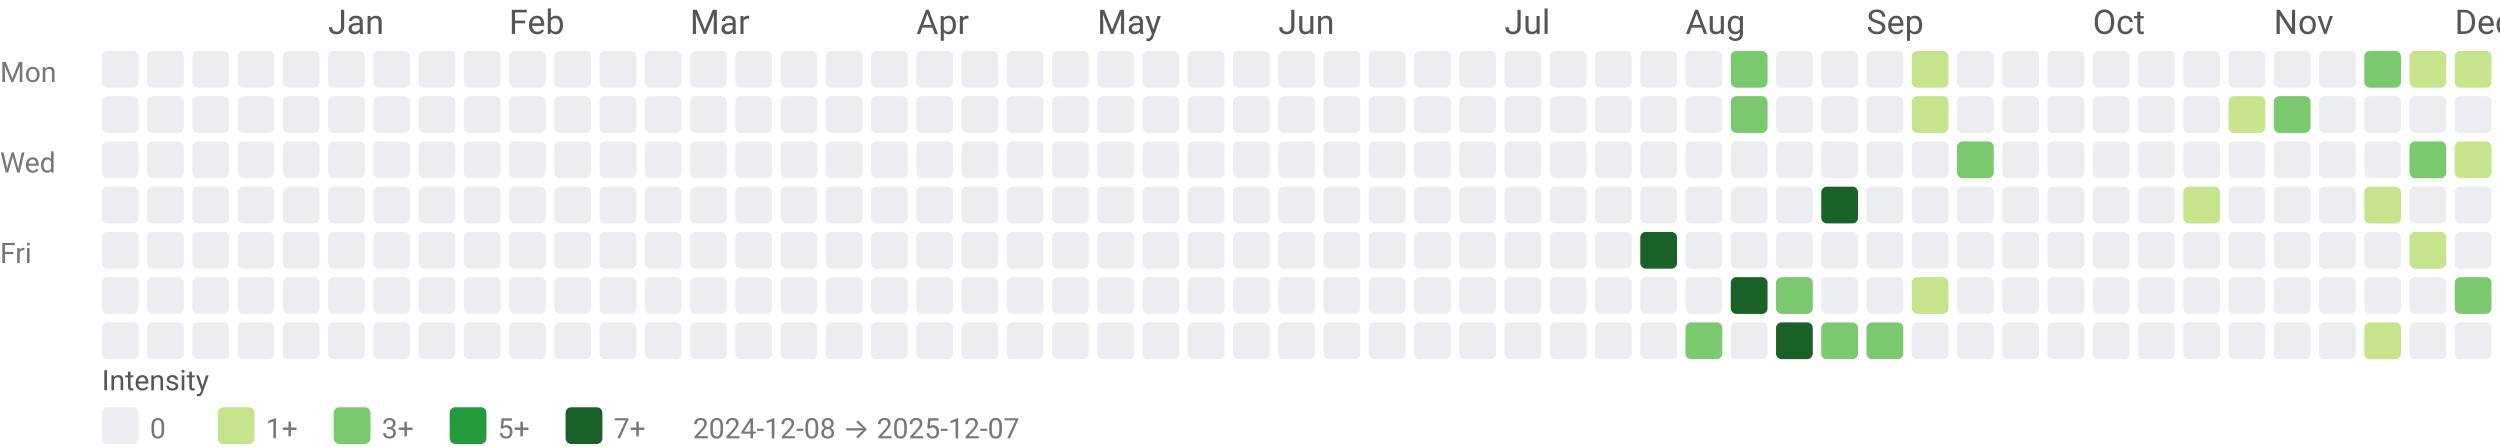
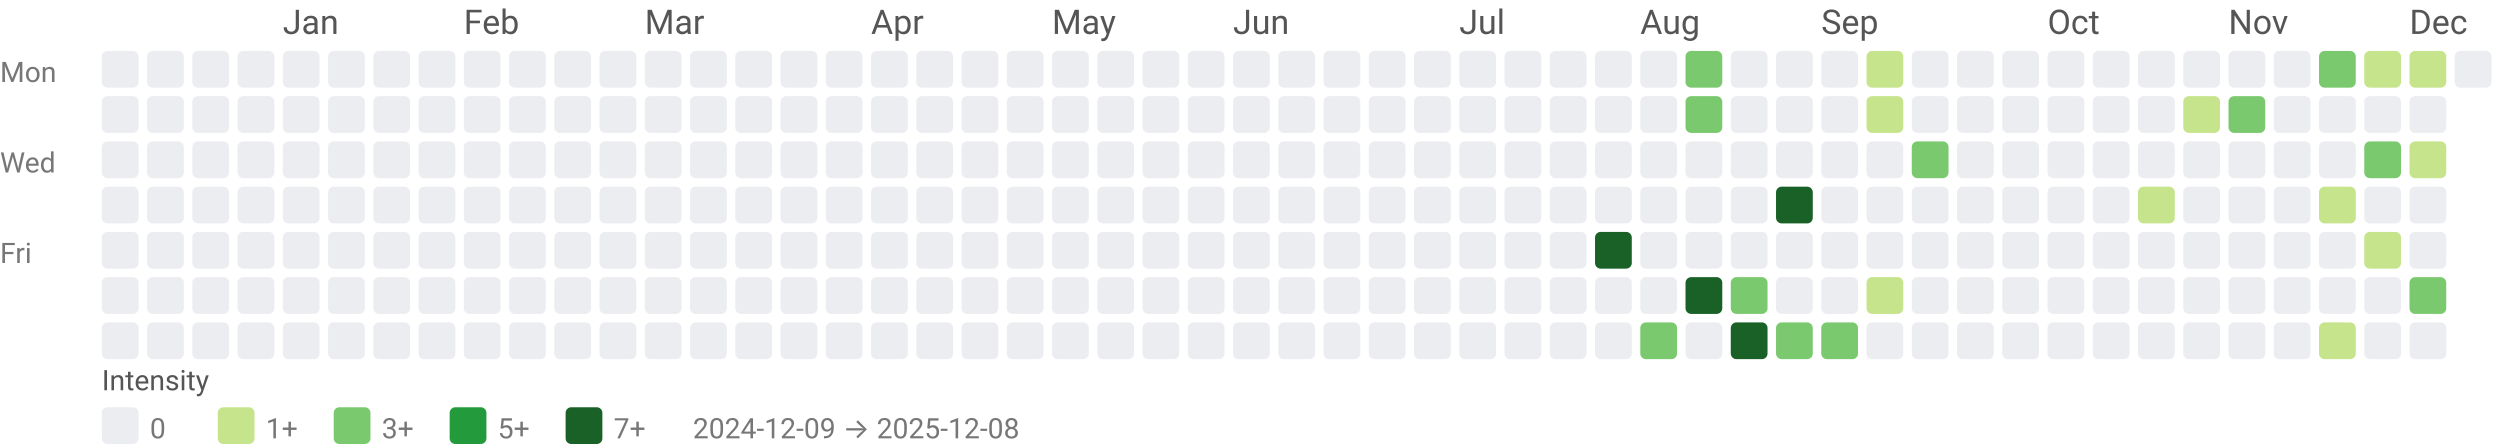
<svg xmlns="http://www.w3.org/2000/svg" width="884" height="158" viewBox="0 0 884 158" role="img" aria-labelledby="title desc">
  <style>text{font-family:system-ui,-apple-system, Segoe UI, Roboto, Ubuntu, Cantarell, Noto Sans, sans-serif;}</style>
-   <text x="116" y="12" fill="#555">Jan</text>
-   <text x="180" y="12" fill="#555">Feb</text>
-   <text x="244" y="12" fill="#555">Mar</text>
-   <text x="324" y="12" fill="#555">Apr</text>
-   <text x="388" y="12" fill="#555">May</text>
-   <text x="452" y="12" fill="#555">Jun</text>
-   <text x="532" y="12" fill="#555">Jul</text>
-   <text x="596" y="12" fill="#555">Aug</text>
-   <text x="660" y="12" fill="#555">Sep</text>
-   <text x="740" y="12" fill="#555">Oct</text>
-   <text x="804" y="12" fill="#555">Nov</text>
-   <text x="868" y="12" fill="#555">Dec</text>
+   <text x="100" y="12" fill="#555">Jan</text>
+   <text x="164" y="12" fill="#555">Feb</text>
+   <text x="228" y="12" fill="#555">Mar</text>
+   <text x="308" y="12" fill="#555">Apr</text>
+   <text x="372" y="12" fill="#555">May</text>
+   <text x="436" y="12" fill="#555">Jun</text>
+   <text x="516" y="12" fill="#555">Jul</text>
+   <text x="580" y="12" fill="#555">Aug</text>
+   <text x="644" y="12" fill="#555">Sep</text>
+   <text x="724" y="12" fill="#555">Oct</text>
+   <text x="788" y="12" fill="#555">Nov</text>
+   <text x="852" y="12" fill="#555">Dec</text>
  <text x="0" y="29" font-size="10" fill="#777">Mon</text>
  <text x="0" y="61" font-size="10" fill="#777">Wed</text>
  <text x="0" y="93" font-size="10" fill="#777">Fri</text>
  <rect x="36" y="18" width="13" height="13" rx="2" ry="2" fill="#ebedf0" />
  <rect x="36" y="34" width="13" height="13" rx="2" ry="2" fill="#ebedf0" />
  <rect x="36" y="50" width="13" height="13" rx="2" ry="2" fill="#ebedf0" />
  <rect x="36" y="66" width="13" height="13" rx="2" ry="2" fill="#ebedf0" />
  <rect x="36" y="82" width="13" height="13" rx="2" ry="2" fill="#ebedf0" />
  <rect x="36" y="98" width="13" height="13" rx="2" ry="2" fill="#ebedf0" />
  <rect x="36" y="114" width="13" height="13" rx="2" ry="2" fill="#ebedf0" />
  <rect x="52" y="18" width="13" height="13" rx="2" ry="2" fill="#ebedf0" />
  <rect x="52" y="34" width="13" height="13" rx="2" ry="2" fill="#ebedf0" />
  <rect x="52" y="50" width="13" height="13" rx="2" ry="2" fill="#ebedf0" />
  <rect x="52" y="66" width="13" height="13" rx="2" ry="2" fill="#ebedf0" />
  <rect x="52" y="82" width="13" height="13" rx="2" ry="2" fill="#ebedf0" />
  <rect x="52" y="98" width="13" height="13" rx="2" ry="2" fill="#ebedf0" />
  <rect x="52" y="114" width="13" height="13" rx="2" ry="2" fill="#ebedf0" />
  <rect x="68" y="18" width="13" height="13" rx="2" ry="2" fill="#ebedf0" />
  <rect x="68" y="34" width="13" height="13" rx="2" ry="2" fill="#ebedf0" />
  <rect x="68" y="50" width="13" height="13" rx="2" ry="2" fill="#ebedf0" />
  <rect x="68" y="66" width="13" height="13" rx="2" ry="2" fill="#ebedf0" />
  <rect x="68" y="82" width="13" height="13" rx="2" ry="2" fill="#ebedf0" />
  <rect x="68" y="98" width="13" height="13" rx="2" ry="2" fill="#ebedf0" />
  <rect x="68" y="114" width="13" height="13" rx="2" ry="2" fill="#ebedf0" />
  <rect x="84" y="18" width="13" height="13" rx="2" ry="2" fill="#ebedf0" />
  <rect x="84" y="34" width="13" height="13" rx="2" ry="2" fill="#ebedf0" />
  <rect x="84" y="50" width="13" height="13" rx="2" ry="2" fill="#ebedf0" />
  <rect x="84" y="66" width="13" height="13" rx="2" ry="2" fill="#ebedf0" />
  <rect x="84" y="82" width="13" height="13" rx="2" ry="2" fill="#ebedf0" />
  <rect x="84" y="98" width="13" height="13" rx="2" ry="2" fill="#ebedf0" />
  <rect x="84" y="114" width="13" height="13" rx="2" ry="2" fill="#ebedf0" />
  <rect x="100" y="18" width="13" height="13" rx="2" ry="2" fill="#ebedf0" />
  <rect x="100" y="34" width="13" height="13" rx="2" ry="2" fill="#ebedf0" />
  <rect x="100" y="50" width="13" height="13" rx="2" ry="2" fill="#ebedf0" />
  <rect x="100" y="66" width="13" height="13" rx="2" ry="2" fill="#ebedf0" />
  <rect x="100" y="82" width="13" height="13" rx="2" ry="2" fill="#ebedf0" />
  <rect x="100" y="98" width="13" height="13" rx="2" ry="2" fill="#ebedf0" />
  <rect x="100" y="114" width="13" height="13" rx="2" ry="2" fill="#ebedf0" />
  <rect x="116" y="18" width="13" height="13" rx="2" ry="2" fill="#ebedf0" />
  <rect x="116" y="34" width="13" height="13" rx="2" ry="2" fill="#ebedf0" />
  <rect x="116" y="50" width="13" height="13" rx="2" ry="2" fill="#ebedf0" />
  <rect x="116" y="66" width="13" height="13" rx="2" ry="2" fill="#ebedf0" />
  <rect x="116" y="82" width="13" height="13" rx="2" ry="2" fill="#ebedf0" />
  <rect x="116" y="98" width="13" height="13" rx="2" ry="2" fill="#ebedf0" />
  <rect x="116" y="114" width="13" height="13" rx="2" ry="2" fill="#ebedf0" />
  <rect x="132" y="18" width="13" height="13" rx="2" ry="2" fill="#ebedf0" />
  <rect x="132" y="34" width="13" height="13" rx="2" ry="2" fill="#ebedf0" />
  <rect x="132" y="50" width="13" height="13" rx="2" ry="2" fill="#ebedf0" />
  <rect x="132" y="66" width="13" height="13" rx="2" ry="2" fill="#ebedf0" />
  <rect x="132" y="82" width="13" height="13" rx="2" ry="2" fill="#ebedf0" />
  <rect x="132" y="98" width="13" height="13" rx="2" ry="2" fill="#ebedf0" />
  <rect x="132" y="114" width="13" height="13" rx="2" ry="2" fill="#ebedf0" />
  <rect x="148" y="18" width="13" height="13" rx="2" ry="2" fill="#ebedf0" />
  <rect x="148" y="34" width="13" height="13" rx="2" ry="2" fill="#ebedf0" />
  <rect x="148" y="50" width="13" height="13" rx="2" ry="2" fill="#ebedf0" />
  <rect x="148" y="66" width="13" height="13" rx="2" ry="2" fill="#ebedf0" />
  <rect x="148" y="82" width="13" height="13" rx="2" ry="2" fill="#ebedf0" />
  <rect x="148" y="98" width="13" height="13" rx="2" ry="2" fill="#ebedf0" />
  <rect x="148" y="114" width="13" height="13" rx="2" ry="2" fill="#ebedf0" />
  <rect x="164" y="18" width="13" height="13" rx="2" ry="2" fill="#ebedf0" />
  <rect x="164" y="34" width="13" height="13" rx="2" ry="2" fill="#ebedf0" />
  <rect x="164" y="50" width="13" height="13" rx="2" ry="2" fill="#ebedf0" />
  <rect x="164" y="66" width="13" height="13" rx="2" ry="2" fill="#ebedf0" />
  <rect x="164" y="82" width="13" height="13" rx="2" ry="2" fill="#ebedf0" />
  <rect x="164" y="98" width="13" height="13" rx="2" ry="2" fill="#ebedf0" />
  <rect x="164" y="114" width="13" height="13" rx="2" ry="2" fill="#ebedf0" />
  <rect x="180" y="18" width="13" height="13" rx="2" ry="2" fill="#ebedf0" />
  <rect x="180" y="34" width="13" height="13" rx="2" ry="2" fill="#ebedf0" />
  <rect x="180" y="50" width="13" height="13" rx="2" ry="2" fill="#ebedf0" />
  <rect x="180" y="66" width="13" height="13" rx="2" ry="2" fill="#ebedf0" />
  <rect x="180" y="82" width="13" height="13" rx="2" ry="2" fill="#ebedf0" />
  <rect x="180" y="98" width="13" height="13" rx="2" ry="2" fill="#ebedf0" />
  <rect x="180" y="114" width="13" height="13" rx="2" ry="2" fill="#ebedf0" />
  <rect x="196" y="18" width="13" height="13" rx="2" ry="2" fill="#ebedf0" />
  <rect x="196" y="34" width="13" height="13" rx="2" ry="2" fill="#ebedf0" />
  <rect x="196" y="50" width="13" height="13" rx="2" ry="2" fill="#ebedf0" />
  <rect x="196" y="66" width="13" height="13" rx="2" ry="2" fill="#ebedf0" />
  <rect x="196" y="82" width="13" height="13" rx="2" ry="2" fill="#ebedf0" />
  <rect x="196" y="98" width="13" height="13" rx="2" ry="2" fill="#ebedf0" />
  <rect x="196" y="114" width="13" height="13" rx="2" ry="2" fill="#ebedf0" />
  <rect x="212" y="18" width="13" height="13" rx="2" ry="2" fill="#ebedf0" />
  <rect x="212" y="34" width="13" height="13" rx="2" ry="2" fill="#ebedf0" />
  <rect x="212" y="50" width="13" height="13" rx="2" ry="2" fill="#ebedf0" />
  <rect x="212" y="66" width="13" height="13" rx="2" ry="2" fill="#ebedf0" />
  <rect x="212" y="82" width="13" height="13" rx="2" ry="2" fill="#ebedf0" />
  <rect x="212" y="98" width="13" height="13" rx="2" ry="2" fill="#ebedf0" />
  <rect x="212" y="114" width="13" height="13" rx="2" ry="2" fill="#ebedf0" />
  <rect x="228" y="18" width="13" height="13" rx="2" ry="2" fill="#ebedf0" />
  <rect x="228" y="34" width="13" height="13" rx="2" ry="2" fill="#ebedf0" />
  <rect x="228" y="50" width="13" height="13" rx="2" ry="2" fill="#ebedf0" />
  <rect x="228" y="66" width="13" height="13" rx="2" ry="2" fill="#ebedf0" />
  <rect x="228" y="82" width="13" height="13" rx="2" ry="2" fill="#ebedf0" />
  <rect x="228" y="98" width="13" height="13" rx="2" ry="2" fill="#ebedf0" />
  <rect x="228" y="114" width="13" height="13" rx="2" ry="2" fill="#ebedf0" />
  <rect x="244" y="18" width="13" height="13" rx="2" ry="2" fill="#ebedf0" />
  <rect x="244" y="34" width="13" height="13" rx="2" ry="2" fill="#ebedf0" />
  <rect x="244" y="50" width="13" height="13" rx="2" ry="2" fill="#ebedf0" />
  <rect x="244" y="66" width="13" height="13" rx="2" ry="2" fill="#ebedf0" />
  <rect x="244" y="82" width="13" height="13" rx="2" ry="2" fill="#ebedf0" />
  <rect x="244" y="98" width="13" height="13" rx="2" ry="2" fill="#ebedf0" />
  <rect x="244" y="114" width="13" height="13" rx="2" ry="2" fill="#ebedf0" />
  <rect x="260" y="18" width="13" height="13" rx="2" ry="2" fill="#ebedf0" />
  <rect x="260" y="34" width="13" height="13" rx="2" ry="2" fill="#ebedf0" />
  <rect x="260" y="50" width="13" height="13" rx="2" ry="2" fill="#ebedf0" />
  <rect x="260" y="66" width="13" height="13" rx="2" ry="2" fill="#ebedf0" />
  <rect x="260" y="82" width="13" height="13" rx="2" ry="2" fill="#ebedf0" />
  <rect x="260" y="98" width="13" height="13" rx="2" ry="2" fill="#ebedf0" />
  <rect x="260" y="114" width="13" height="13" rx="2" ry="2" fill="#ebedf0" />
  <rect x="276" y="18" width="13" height="13" rx="2" ry="2" fill="#ebedf0" />
  <rect x="276" y="34" width="13" height="13" rx="2" ry="2" fill="#ebedf0" />
  <rect x="276" y="50" width="13" height="13" rx="2" ry="2" fill="#ebedf0" />
  <rect x="276" y="66" width="13" height="13" rx="2" ry="2" fill="#ebedf0" />
  <rect x="276" y="82" width="13" height="13" rx="2" ry="2" fill="#ebedf0" />
  <rect x="276" y="98" width="13" height="13" rx="2" ry="2" fill="#ebedf0" />
  <rect x="276" y="114" width="13" height="13" rx="2" ry="2" fill="#ebedf0" />
  <rect x="292" y="18" width="13" height="13" rx="2" ry="2" fill="#ebedf0" />
  <rect x="292" y="34" width="13" height="13" rx="2" ry="2" fill="#ebedf0" />
  <rect x="292" y="50" width="13" height="13" rx="2" ry="2" fill="#ebedf0" />
  <rect x="292" y="66" width="13" height="13" rx="2" ry="2" fill="#ebedf0" />
  <rect x="292" y="82" width="13" height="13" rx="2" ry="2" fill="#ebedf0" />
  <rect x="292" y="98" width="13" height="13" rx="2" ry="2" fill="#ebedf0" />
  <rect x="292" y="114" width="13" height="13" rx="2" ry="2" fill="#ebedf0" />
  <rect x="308" y="18" width="13" height="13" rx="2" ry="2" fill="#ebedf0" />
  <rect x="308" y="34" width="13" height="13" rx="2" ry="2" fill="#ebedf0" />
  <rect x="308" y="50" width="13" height="13" rx="2" ry="2" fill="#ebedf0" />
  <rect x="308" y="66" width="13" height="13" rx="2" ry="2" fill="#ebedf0" />
  <rect x="308" y="82" width="13" height="13" rx="2" ry="2" fill="#ebedf0" />
  <rect x="308" y="98" width="13" height="13" rx="2" ry="2" fill="#ebedf0" />
  <rect x="308" y="114" width="13" height="13" rx="2" ry="2" fill="#ebedf0" />
  <rect x="324" y="18" width="13" height="13" rx="2" ry="2" fill="#ebedf0" />
  <rect x="324" y="34" width="13" height="13" rx="2" ry="2" fill="#ebedf0" />
  <rect x="324" y="50" width="13" height="13" rx="2" ry="2" fill="#ebedf0" />
  <rect x="324" y="66" width="13" height="13" rx="2" ry="2" fill="#ebedf0" />
  <rect x="324" y="82" width="13" height="13" rx="2" ry="2" fill="#ebedf0" />
  <rect x="324" y="98" width="13" height="13" rx="2" ry="2" fill="#ebedf0" />
  <rect x="324" y="114" width="13" height="13" rx="2" ry="2" fill="#ebedf0" />
  <rect x="340" y="18" width="13" height="13" rx="2" ry="2" fill="#ebedf0" />
  <rect x="340" y="34" width="13" height="13" rx="2" ry="2" fill="#ebedf0" />
  <rect x="340" y="50" width="13" height="13" rx="2" ry="2" fill="#ebedf0" />
  <rect x="340" y="66" width="13" height="13" rx="2" ry="2" fill="#ebedf0" />
  <rect x="340" y="82" width="13" height="13" rx="2" ry="2" fill="#ebedf0" />
  <rect x="340" y="98" width="13" height="13" rx="2" ry="2" fill="#ebedf0" />
  <rect x="340" y="114" width="13" height="13" rx="2" ry="2" fill="#ebedf0" />
  <rect x="356" y="18" width="13" height="13" rx="2" ry="2" fill="#ebedf0" />
  <rect x="356" y="34" width="13" height="13" rx="2" ry="2" fill="#ebedf0" />
  <rect x="356" y="50" width="13" height="13" rx="2" ry="2" fill="#ebedf0" />
  <rect x="356" y="66" width="13" height="13" rx="2" ry="2" fill="#ebedf0" />
  <rect x="356" y="82" width="13" height="13" rx="2" ry="2" fill="#ebedf0" />
  <rect x="356" y="98" width="13" height="13" rx="2" ry="2" fill="#ebedf0" />
  <rect x="356" y="114" width="13" height="13" rx="2" ry="2" fill="#ebedf0" />
  <rect x="372" y="18" width="13" height="13" rx="2" ry="2" fill="#ebedf0" />
  <rect x="372" y="34" width="13" height="13" rx="2" ry="2" fill="#ebedf0" />
  <rect x="372" y="50" width="13" height="13" rx="2" ry="2" fill="#ebedf0" />
  <rect x="372" y="66" width="13" height="13" rx="2" ry="2" fill="#ebedf0" />
  <rect x="372" y="82" width="13" height="13" rx="2" ry="2" fill="#ebedf0" />
  <rect x="372" y="98" width="13" height="13" rx="2" ry="2" fill="#ebedf0" />
  <rect x="372" y="114" width="13" height="13" rx="2" ry="2" fill="#ebedf0" />
  <rect x="388" y="18" width="13" height="13" rx="2" ry="2" fill="#ebedf0" />
  <rect x="388" y="34" width="13" height="13" rx="2" ry="2" fill="#ebedf0" />
  <rect x="388" y="50" width="13" height="13" rx="2" ry="2" fill="#ebedf0" />
  <rect x="388" y="66" width="13" height="13" rx="2" ry="2" fill="#ebedf0" />
  <rect x="388" y="82" width="13" height="13" rx="2" ry="2" fill="#ebedf0" />
  <rect x="388" y="98" width="13" height="13" rx="2" ry="2" fill="#ebedf0" />
  <rect x="388" y="114" width="13" height="13" rx="2" ry="2" fill="#ebedf0" />
  <rect x="404" y="18" width="13" height="13" rx="2" ry="2" fill="#ebedf0" />
  <rect x="404" y="34" width="13" height="13" rx="2" ry="2" fill="#ebedf0" />
  <rect x="404" y="50" width="13" height="13" rx="2" ry="2" fill="#ebedf0" />
  <rect x="404" y="66" width="13" height="13" rx="2" ry="2" fill="#ebedf0" />
  <rect x="404" y="82" width="13" height="13" rx="2" ry="2" fill="#ebedf0" />
  <rect x="404" y="98" width="13" height="13" rx="2" ry="2" fill="#ebedf0" />
  <rect x="404" y="114" width="13" height="13" rx="2" ry="2" fill="#ebedf0" />
  <rect x="420" y="18" width="13" height="13" rx="2" ry="2" fill="#ebedf0" />
  <rect x="420" y="34" width="13" height="13" rx="2" ry="2" fill="#ebedf0" />
  <rect x="420" y="50" width="13" height="13" rx="2" ry="2" fill="#ebedf0" />
  <rect x="420" y="66" width="13" height="13" rx="2" ry="2" fill="#ebedf0" />
  <rect x="420" y="82" width="13" height="13" rx="2" ry="2" fill="#ebedf0" />
  <rect x="420" y="98" width="13" height="13" rx="2" ry="2" fill="#ebedf0" />
  <rect x="420" y="114" width="13" height="13" rx="2" ry="2" fill="#ebedf0" />
  <rect x="436" y="18" width="13" height="13" rx="2" ry="2" fill="#ebedf0" />
  <rect x="436" y="34" width="13" height="13" rx="2" ry="2" fill="#ebedf0" />
  <rect x="436" y="50" width="13" height="13" rx="2" ry="2" fill="#ebedf0" />
  <rect x="436" y="66" width="13" height="13" rx="2" ry="2" fill="#ebedf0" />
  <rect x="436" y="82" width="13" height="13" rx="2" ry="2" fill="#ebedf0" />
  <rect x="436" y="98" width="13" height="13" rx="2" ry="2" fill="#ebedf0" />
  <rect x="436" y="114" width="13" height="13" rx="2" ry="2" fill="#ebedf0" />
  <rect x="452" y="18" width="13" height="13" rx="2" ry="2" fill="#ebedf0" />
  <rect x="452" y="34" width="13" height="13" rx="2" ry="2" fill="#ebedf0" />
  <rect x="452" y="50" width="13" height="13" rx="2" ry="2" fill="#ebedf0" />
  <rect x="452" y="66" width="13" height="13" rx="2" ry="2" fill="#ebedf0" />
  <rect x="452" y="82" width="13" height="13" rx="2" ry="2" fill="#ebedf0" />
  <rect x="452" y="98" width="13" height="13" rx="2" ry="2" fill="#ebedf0" />
  <rect x="452" y="114" width="13" height="13" rx="2" ry="2" fill="#ebedf0" />
  <rect x="468" y="18" width="13" height="13" rx="2" ry="2" fill="#ebedf0" />
  <rect x="468" y="34" width="13" height="13" rx="2" ry="2" fill="#ebedf0" />
  <rect x="468" y="50" width="13" height="13" rx="2" ry="2" fill="#ebedf0" />
  <rect x="468" y="66" width="13" height="13" rx="2" ry="2" fill="#ebedf0" />
  <rect x="468" y="82" width="13" height="13" rx="2" ry="2" fill="#ebedf0" />
  <rect x="468" y="98" width="13" height="13" rx="2" ry="2" fill="#ebedf0" />
  <rect x="468" y="114" width="13" height="13" rx="2" ry="2" fill="#ebedf0" />
  <rect x="484" y="18" width="13" height="13" rx="2" ry="2" fill="#ebedf0" />
  <rect x="484" y="34" width="13" height="13" rx="2" ry="2" fill="#ebedf0" />
  <rect x="484" y="50" width="13" height="13" rx="2" ry="2" fill="#ebedf0" />
  <rect x="484" y="66" width="13" height="13" rx="2" ry="2" fill="#ebedf0" />
  <rect x="484" y="82" width="13" height="13" rx="2" ry="2" fill="#ebedf0" />
  <rect x="484" y="98" width="13" height="13" rx="2" ry="2" fill="#ebedf0" />
  <rect x="484" y="114" width="13" height="13" rx="2" ry="2" fill="#ebedf0" />
  <rect x="500" y="18" width="13" height="13" rx="2" ry="2" fill="#ebedf0" />
  <rect x="500" y="34" width="13" height="13" rx="2" ry="2" fill="#ebedf0" />
  <rect x="500" y="50" width="13" height="13" rx="2" ry="2" fill="#ebedf0" />
  <rect x="500" y="66" width="13" height="13" rx="2" ry="2" fill="#ebedf0" />
  <rect x="500" y="82" width="13" height="13" rx="2" ry="2" fill="#ebedf0" />
  <rect x="500" y="98" width="13" height="13" rx="2" ry="2" fill="#ebedf0" />
  <rect x="500" y="114" width="13" height="13" rx="2" ry="2" fill="#ebedf0" />
  <rect x="516" y="18" width="13" height="13" rx="2" ry="2" fill="#ebedf0" />
  <rect x="516" y="34" width="13" height="13" rx="2" ry="2" fill="#ebedf0" />
  <rect x="516" y="50" width="13" height="13" rx="2" ry="2" fill="#ebedf0" />
  <rect x="516" y="66" width="13" height="13" rx="2" ry="2" fill="#ebedf0" />
  <rect x="516" y="82" width="13" height="13" rx="2" ry="2" fill="#ebedf0" />
  <rect x="516" y="98" width="13" height="13" rx="2" ry="2" fill="#ebedf0" />
  <rect x="516" y="114" width="13" height="13" rx="2" ry="2" fill="#ebedf0" />
  <rect x="532" y="18" width="13" height="13" rx="2" ry="2" fill="#ebedf0" />
  <rect x="532" y="34" width="13" height="13" rx="2" ry="2" fill="#ebedf0" />
  <rect x="532" y="50" width="13" height="13" rx="2" ry="2" fill="#ebedf0" />
  <rect x="532" y="66" width="13" height="13" rx="2" ry="2" fill="#ebedf0" />
  <rect x="532" y="82" width="13" height="13" rx="2" ry="2" fill="#ebedf0" />
  <rect x="532" y="98" width="13" height="13" rx="2" ry="2" fill="#ebedf0" />
  <rect x="532" y="114" width="13" height="13" rx="2" ry="2" fill="#ebedf0" />
  <rect x="548" y="18" width="13" height="13" rx="2" ry="2" fill="#ebedf0" />
  <rect x="548" y="34" width="13" height="13" rx="2" ry="2" fill="#ebedf0" />
  <rect x="548" y="50" width="13" height="13" rx="2" ry="2" fill="#ebedf0" />
  <rect x="548" y="66" width="13" height="13" rx="2" ry="2" fill="#ebedf0" />
  <rect x="548" y="82" width="13" height="13" rx="2" ry="2" fill="#ebedf0" />
  <rect x="548" y="98" width="13" height="13" rx="2" ry="2" fill="#ebedf0" />
  <rect x="548" y="114" width="13" height="13" rx="2" ry="2" fill="#ebedf0" />
  <rect x="564" y="18" width="13" height="13" rx="2" ry="2" fill="#ebedf0" />
  <rect x="564" y="34" width="13" height="13" rx="2" ry="2" fill="#ebedf0" />
  <rect x="564" y="50" width="13" height="13" rx="2" ry="2" fill="#ebedf0" />
  <rect x="564" y="66" width="13" height="13" rx="2" ry="2" fill="#ebedf0" />
-   <rect x="564" y="82" width="13" height="13" rx="2" ry="2" fill="#ebedf0" />
+   <rect x="564" y="82" width="13" height="13" rx="2" ry="2" fill="#196127" />
  <rect x="564" y="98" width="13" height="13" rx="2" ry="2" fill="#ebedf0" />
  <rect x="564" y="114" width="13" height="13" rx="2" ry="2" fill="#ebedf0" />
  <rect x="580" y="18" width="13" height="13" rx="2" ry="2" fill="#ebedf0" />
  <rect x="580" y="34" width="13" height="13" rx="2" ry="2" fill="#ebedf0" />
  <rect x="580" y="50" width="13" height="13" rx="2" ry="2" fill="#ebedf0" />
  <rect x="580" y="66" width="13" height="13" rx="2" ry="2" fill="#ebedf0" />
-   <rect x="580" y="82" width="13" height="13" rx="2" ry="2" fill="#196127" />
+   <rect x="580" y="82" width="13" height="13" rx="2" ry="2" fill="#ebedf0" />
  <rect x="580" y="98" width="13" height="13" rx="2" ry="2" fill="#ebedf0" />
-   <rect x="580" y="114" width="13" height="13" rx="2" ry="2" fill="#ebedf0" />
-   <rect x="596" y="18" width="13" height="13" rx="2" ry="2" fill="#ebedf0" />
-   <rect x="596" y="34" width="13" height="13" rx="2" ry="2" fill="#ebedf0" />
+   <rect x="580" y="114" width="13" height="13" rx="2" ry="2" fill="#7bc96f" />
+   <rect x="596" y="18" width="13" height="13" rx="2" ry="2" fill="#7bc96f" />
+   <rect x="596" y="34" width="13" height="13" rx="2" ry="2" fill="#7bc96f" />
  <rect x="596" y="50" width="13" height="13" rx="2" ry="2" fill="#ebedf0" />
  <rect x="596" y="66" width="13" height="13" rx="2" ry="2" fill="#ebedf0" />
  <rect x="596" y="82" width="13" height="13" rx="2" ry="2" fill="#ebedf0" />
-   <rect x="596" y="98" width="13" height="13" rx="2" ry="2" fill="#ebedf0" />
-   <rect x="596" y="114" width="13" height="13" rx="2" ry="2" fill="#7bc96f" />
-   <rect x="612" y="18" width="13" height="13" rx="2" ry="2" fill="#7bc96f" />
-   <rect x="612" y="34" width="13" height="13" rx="2" ry="2" fill="#7bc96f" />
+   <rect x="596" y="98" width="13" height="13" rx="2" ry="2" fill="#196127" />
+   <rect x="596" y="114" width="13" height="13" rx="2" ry="2" fill="#ebedf0" />
+   <rect x="612" y="18" width="13" height="13" rx="2" ry="2" fill="#ebedf0" />
+   <rect x="612" y="34" width="13" height="13" rx="2" ry="2" fill="#ebedf0" />
  <rect x="612" y="50" width="13" height="13" rx="2" ry="2" fill="#ebedf0" />
  <rect x="612" y="66" width="13" height="13" rx="2" ry="2" fill="#ebedf0" />
  <rect x="612" y="82" width="13" height="13" rx="2" ry="2" fill="#ebedf0" />
-   <rect x="612" y="98" width="13" height="13" rx="2" ry="2" fill="#196127" />
-   <rect x="612" y="114" width="13" height="13" rx="2" ry="2" fill="#ebedf0" />
+   <rect x="612" y="98" width="13" height="13" rx="2" ry="2" fill="#7bc96f" />
+   <rect x="612" y="114" width="13" height="13" rx="2" ry="2" fill="#196127" />
  <rect x="628" y="18" width="13" height="13" rx="2" ry="2" fill="#ebedf0" />
  <rect x="628" y="34" width="13" height="13" rx="2" ry="2" fill="#ebedf0" />
  <rect x="628" y="50" width="13" height="13" rx="2" ry="2" fill="#ebedf0" />
-   <rect x="628" y="66" width="13" height="13" rx="2" ry="2" fill="#ebedf0" />
+   <rect x="628" y="66" width="13" height="13" rx="2" ry="2" fill="#196127" />
  <rect x="628" y="82" width="13" height="13" rx="2" ry="2" fill="#ebedf0" />
-   <rect x="628" y="98" width="13" height="13" rx="2" ry="2" fill="#7bc96f" />
-   <rect x="628" y="114" width="13" height="13" rx="2" ry="2" fill="#196127" />
+   <rect x="628" y="98" width="13" height="13" rx="2" ry="2" fill="#ebedf0" />
+   <rect x="628" y="114" width="13" height="13" rx="2" ry="2" fill="#7bc96f" />
  <rect x="644" y="18" width="13" height="13" rx="2" ry="2" fill="#ebedf0" />
  <rect x="644" y="34" width="13" height="13" rx="2" ry="2" fill="#ebedf0" />
  <rect x="644" y="50" width="13" height="13" rx="2" ry="2" fill="#ebedf0" />
-   <rect x="644" y="66" width="13" height="13" rx="2" ry="2" fill="#196127" />
+   <rect x="644" y="66" width="13" height="13" rx="2" ry="2" fill="#ebedf0" />
  <rect x="644" y="82" width="13" height="13" rx="2" ry="2" fill="#ebedf0" />
  <rect x="644" y="98" width="13" height="13" rx="2" ry="2" fill="#ebedf0" />
  <rect x="644" y="114" width="13" height="13" rx="2" ry="2" fill="#7bc96f" />
-   <rect x="660" y="18" width="13" height="13" rx="2" ry="2" fill="#ebedf0" />
-   <rect x="660" y="34" width="13" height="13" rx="2" ry="2" fill="#ebedf0" />
+   <rect x="660" y="18" width="13" height="13" rx="2" ry="2" fill="#c6e48b" />
+   <rect x="660" y="34" width="13" height="13" rx="2" ry="2" fill="#c6e48b" />
  <rect x="660" y="50" width="13" height="13" rx="2" ry="2" fill="#ebedf0" />
  <rect x="660" y="66" width="13" height="13" rx="2" ry="2" fill="#ebedf0" />
  <rect x="660" y="82" width="13" height="13" rx="2" ry="2" fill="#ebedf0" />
-   <rect x="660" y="98" width="13" height="13" rx="2" ry="2" fill="#ebedf0" />
-   <rect x="660" y="114" width="13" height="13" rx="2" ry="2" fill="#7bc96f" />
-   <rect x="676" y="18" width="13" height="13" rx="2" ry="2" fill="#c6e48b" />
-   <rect x="676" y="34" width="13" height="13" rx="2" ry="2" fill="#c6e48b" />
-   <rect x="676" y="50" width="13" height="13" rx="2" ry="2" fill="#ebedf0" />
+   <rect x="660" y="98" width="13" height="13" rx="2" ry="2" fill="#c6e48b" />
+   <rect x="660" y="114" width="13" height="13" rx="2" ry="2" fill="#ebedf0" />
+   <rect x="676" y="18" width="13" height="13" rx="2" ry="2" fill="#ebedf0" />
+   <rect x="676" y="34" width="13" height="13" rx="2" ry="2" fill="#ebedf0" />
+   <rect x="676" y="50" width="13" height="13" rx="2" ry="2" fill="#7bc96f" />
  <rect x="676" y="66" width="13" height="13" rx="2" ry="2" fill="#ebedf0" />
  <rect x="676" y="82" width="13" height="13" rx="2" ry="2" fill="#ebedf0" />
-   <rect x="676" y="98" width="13" height="13" rx="2" ry="2" fill="#c6e48b" />
+   <rect x="676" y="98" width="13" height="13" rx="2" ry="2" fill="#ebedf0" />
  <rect x="676" y="114" width="13" height="13" rx="2" ry="2" fill="#ebedf0" />
  <rect x="692" y="18" width="13" height="13" rx="2" ry="2" fill="#ebedf0" />
  <rect x="692" y="34" width="13" height="13" rx="2" ry="2" fill="#ebedf0" />
-   <rect x="692" y="50" width="13" height="13" rx="2" ry="2" fill="#7bc96f" />
+   <rect x="692" y="50" width="13" height="13" rx="2" ry="2" fill="#ebedf0" />
  <rect x="692" y="66" width="13" height="13" rx="2" ry="2" fill="#ebedf0" />
  <rect x="692" y="82" width="13" height="13" rx="2" ry="2" fill="#ebedf0" />
  <rect x="692" y="98" width="13" height="13" rx="2" ry="2" fill="#ebedf0" />
  <rect x="692" y="114" width="13" height="13" rx="2" ry="2" fill="#ebedf0" />
  <rect x="708" y="18" width="13" height="13" rx="2" ry="2" fill="#ebedf0" />
  <rect x="708" y="34" width="13" height="13" rx="2" ry="2" fill="#ebedf0" />
  <rect x="708" y="50" width="13" height="13" rx="2" ry="2" fill="#ebedf0" />
  <rect x="708" y="66" width="13" height="13" rx="2" ry="2" fill="#ebedf0" />
  <rect x="708" y="82" width="13" height="13" rx="2" ry="2" fill="#ebedf0" />
  <rect x="708" y="98" width="13" height="13" rx="2" ry="2" fill="#ebedf0" />
  <rect x="708" y="114" width="13" height="13" rx="2" ry="2" fill="#ebedf0" />
  <rect x="724" y="18" width="13" height="13" rx="2" ry="2" fill="#ebedf0" />
  <rect x="724" y="34" width="13" height="13" rx="2" ry="2" fill="#ebedf0" />
  <rect x="724" y="50" width="13" height="13" rx="2" ry="2" fill="#ebedf0" />
  <rect x="724" y="66" width="13" height="13" rx="2" ry="2" fill="#ebedf0" />
  <rect x="724" y="82" width="13" height="13" rx="2" ry="2" fill="#ebedf0" />
  <rect x="724" y="98" width="13" height="13" rx="2" ry="2" fill="#ebedf0" />
  <rect x="724" y="114" width="13" height="13" rx="2" ry="2" fill="#ebedf0" />
  <rect x="740" y="18" width="13" height="13" rx="2" ry="2" fill="#ebedf0" />
  <rect x="740" y="34" width="13" height="13" rx="2" ry="2" fill="#ebedf0" />
  <rect x="740" y="50" width="13" height="13" rx="2" ry="2" fill="#ebedf0" />
  <rect x="740" y="66" width="13" height="13" rx="2" ry="2" fill="#ebedf0" />
  <rect x="740" y="82" width="13" height="13" rx="2" ry="2" fill="#ebedf0" />
  <rect x="740" y="98" width="13" height="13" rx="2" ry="2" fill="#ebedf0" />
  <rect x="740" y="114" width="13" height="13" rx="2" ry="2" fill="#ebedf0" />
  <rect x="756" y="18" width="13" height="13" rx="2" ry="2" fill="#ebedf0" />
  <rect x="756" y="34" width="13" height="13" rx="2" ry="2" fill="#ebedf0" />
  <rect x="756" y="50" width="13" height="13" rx="2" ry="2" fill="#ebedf0" />
-   <rect x="756" y="66" width="13" height="13" rx="2" ry="2" fill="#ebedf0" />
+   <rect x="756" y="66" width="13" height="13" rx="2" ry="2" fill="#c6e48b" />
  <rect x="756" y="82" width="13" height="13" rx="2" ry="2" fill="#ebedf0" />
  <rect x="756" y="98" width="13" height="13" rx="2" ry="2" fill="#ebedf0" />
  <rect x="756" y="114" width="13" height="13" rx="2" ry="2" fill="#ebedf0" />
  <rect x="772" y="18" width="13" height="13" rx="2" ry="2" fill="#ebedf0" />
-   <rect x="772" y="34" width="13" height="13" rx="2" ry="2" fill="#ebedf0" />
+   <rect x="772" y="34" width="13" height="13" rx="2" ry="2" fill="#c6e48b" />
  <rect x="772" y="50" width="13" height="13" rx="2" ry="2" fill="#ebedf0" />
-   <rect x="772" y="66" width="13" height="13" rx="2" ry="2" fill="#c6e48b" />
+   <rect x="772" y="66" width="13" height="13" rx="2" ry="2" fill="#ebedf0" />
  <rect x="772" y="82" width="13" height="13" rx="2" ry="2" fill="#ebedf0" />
  <rect x="772" y="98" width="13" height="13" rx="2" ry="2" fill="#ebedf0" />
  <rect x="772" y="114" width="13" height="13" rx="2" ry="2" fill="#ebedf0" />
  <rect x="788" y="18" width="13" height="13" rx="2" ry="2" fill="#ebedf0" />
-   <rect x="788" y="34" width="13" height="13" rx="2" ry="2" fill="#c6e48b" />
+   <rect x="788" y="34" width="13" height="13" rx="2" ry="2" fill="#7bc96f" />
  <rect x="788" y="50" width="13" height="13" rx="2" ry="2" fill="#ebedf0" />
  <rect x="788" y="66" width="13" height="13" rx="2" ry="2" fill="#ebedf0" />
  <rect x="788" y="82" width="13" height="13" rx="2" ry="2" fill="#ebedf0" />
  <rect x="788" y="98" width="13" height="13" rx="2" ry="2" fill="#ebedf0" />
  <rect x="788" y="114" width="13" height="13" rx="2" ry="2" fill="#ebedf0" />
  <rect x="804" y="18" width="13" height="13" rx="2" ry="2" fill="#ebedf0" />
-   <rect x="804" y="34" width="13" height="13" rx="2" ry="2" fill="#7bc96f" />
+   <rect x="804" y="34" width="13" height="13" rx="2" ry="2" fill="#ebedf0" />
  <rect x="804" y="50" width="13" height="13" rx="2" ry="2" fill="#ebedf0" />
  <rect x="804" y="66" width="13" height="13" rx="2" ry="2" fill="#ebedf0" />
  <rect x="804" y="82" width="13" height="13" rx="2" ry="2" fill="#ebedf0" />
  <rect x="804" y="98" width="13" height="13" rx="2" ry="2" fill="#ebedf0" />
  <rect x="804" y="114" width="13" height="13" rx="2" ry="2" fill="#ebedf0" />
-   <rect x="820" y="18" width="13" height="13" rx="2" ry="2" fill="#ebedf0" />
+   <rect x="820" y="18" width="13" height="13" rx="2" ry="2" fill="#7bc96f" />
  <rect x="820" y="34" width="13" height="13" rx="2" ry="2" fill="#ebedf0" />
  <rect x="820" y="50" width="13" height="13" rx="2" ry="2" fill="#ebedf0" />
-   <rect x="820" y="66" width="13" height="13" rx="2" ry="2" fill="#ebedf0" />
+   <rect x="820" y="66" width="13" height="13" rx="2" ry="2" fill="#c6e48b" />
  <rect x="820" y="82" width="13" height="13" rx="2" ry="2" fill="#ebedf0" />
  <rect x="820" y="98" width="13" height="13" rx="2" ry="2" fill="#ebedf0" />
-   <rect x="820" y="114" width="13" height="13" rx="2" ry="2" fill="#ebedf0" />
-   <rect x="836" y="18" width="13" height="13" rx="2" ry="2" fill="#7bc96f" />
+   <rect x="820" y="114" width="13" height="13" rx="2" ry="2" fill="#c6e48b" />
+   <rect x="836" y="18" width="13" height="13" rx="2" ry="2" fill="#c6e48b" />
  <rect x="836" y="34" width="13" height="13" rx="2" ry="2" fill="#ebedf0" />
-   <rect x="836" y="50" width="13" height="13" rx="2" ry="2" fill="#ebedf0" />
-   <rect x="836" y="66" width="13" height="13" rx="2" ry="2" fill="#c6e48b" />
-   <rect x="836" y="82" width="13" height="13" rx="2" ry="2" fill="#ebedf0" />
+   <rect x="836" y="50" width="13" height="13" rx="2" ry="2" fill="#7bc96f" />
+   <rect x="836" y="66" width="13" height="13" rx="2" ry="2" fill="#ebedf0" />
+   <rect x="836" y="82" width="13" height="13" rx="2" ry="2" fill="#c6e48b" />
  <rect x="836" y="98" width="13" height="13" rx="2" ry="2" fill="#ebedf0" />
-   <rect x="836" y="114" width="13" height="13" rx="2" ry="2" fill="#c6e48b" />
+   <rect x="836" y="114" width="13" height="13" rx="2" ry="2" fill="#ebedf0" />
  <rect x="852" y="18" width="13" height="13" rx="2" ry="2" fill="#c6e48b" />
  <rect x="852" y="34" width="13" height="13" rx="2" ry="2" fill="#ebedf0" />
-   <rect x="852" y="50" width="13" height="13" rx="2" ry="2" fill="#7bc96f" />
+   <rect x="852" y="50" width="13" height="13" rx="2" ry="2" fill="#c6e48b" />
  <rect x="852" y="66" width="13" height="13" rx="2" ry="2" fill="#ebedf0" />
-   <rect x="852" y="82" width="13" height="13" rx="2" ry="2" fill="#c6e48b" />
-   <rect x="852" y="98" width="13" height="13" rx="2" ry="2" fill="#ebedf0" />
+   <rect x="852" y="82" width="13" height="13" rx="2" ry="2" fill="#ebedf0" />
+   <rect x="852" y="98" width="13" height="13" rx="2" ry="2" fill="#7bc96f" />
  <rect x="852" y="114" width="13" height="13" rx="2" ry="2" fill="#ebedf0" />
-   <rect x="868" y="18" width="13" height="13" rx="2" ry="2" fill="#c6e48b" />
-   <rect x="868" y="34" width="13" height="13" rx="2" ry="2" fill="#ebedf0" />
-   <rect x="868" y="50" width="13" height="13" rx="2" ry="2" fill="#c6e48b" />
-   <rect x="868" y="66" width="13" height="13" rx="2" ry="2" fill="#ebedf0" />
-   <rect x="868" y="82" width="13" height="13" rx="2" ry="2" fill="#ebedf0" />
-   <rect x="868" y="98" width="13" height="13" rx="2" ry="2" fill="#7bc96f" />
-   <rect x="868" y="114" width="13" height="13" rx="2" ry="2" fill="#ebedf0" />
+   <rect x="868" y="18" width="13" height="13" rx="2" ry="2" fill="#ebedf0" />
  <text x="36" y="138" font-size="10" fill="#555">Intensity</text>
  <g>
    <rect x="36" y="144" width="13" height="13" rx="2" ry="2" fill="#ebedf0" />
    <text x="53" y="155" font-size="10" fill="#777">0</text>
  </g>
  <g>
    <rect x="77" y="144" width="13" height="13" rx="2" ry="2" fill="#c6e48b" />
    <text x="94" y="155" font-size="10" fill="#777">1+</text>
  </g>
  <g>
    <rect x="118" y="144" width="13" height="13" rx="2" ry="2" fill="#7bc96f" />
    <text x="135" y="155" font-size="10" fill="#777">3+</text>
  </g>
  <g>
    <rect x="159" y="144" width="13" height="13" rx="2" ry="2" fill="#239a3b" />
    <text x="176" y="155" font-size="10" fill="#777">5+</text>
  </g>
  <g>
    <rect x="200" y="144" width="13" height="13" rx="2" ry="2" fill="#196127" />
    <text x="217" y="155" font-size="10" fill="#777">7+</text>
  </g>
-   <text x="245" y="155" font-size="10" fill="#777">2024-12-08 → 2025-12-07</text>
+   <text x="245" y="155" font-size="10" fill="#777">2024-12-09 → 2025-12-08</text>
</svg>
